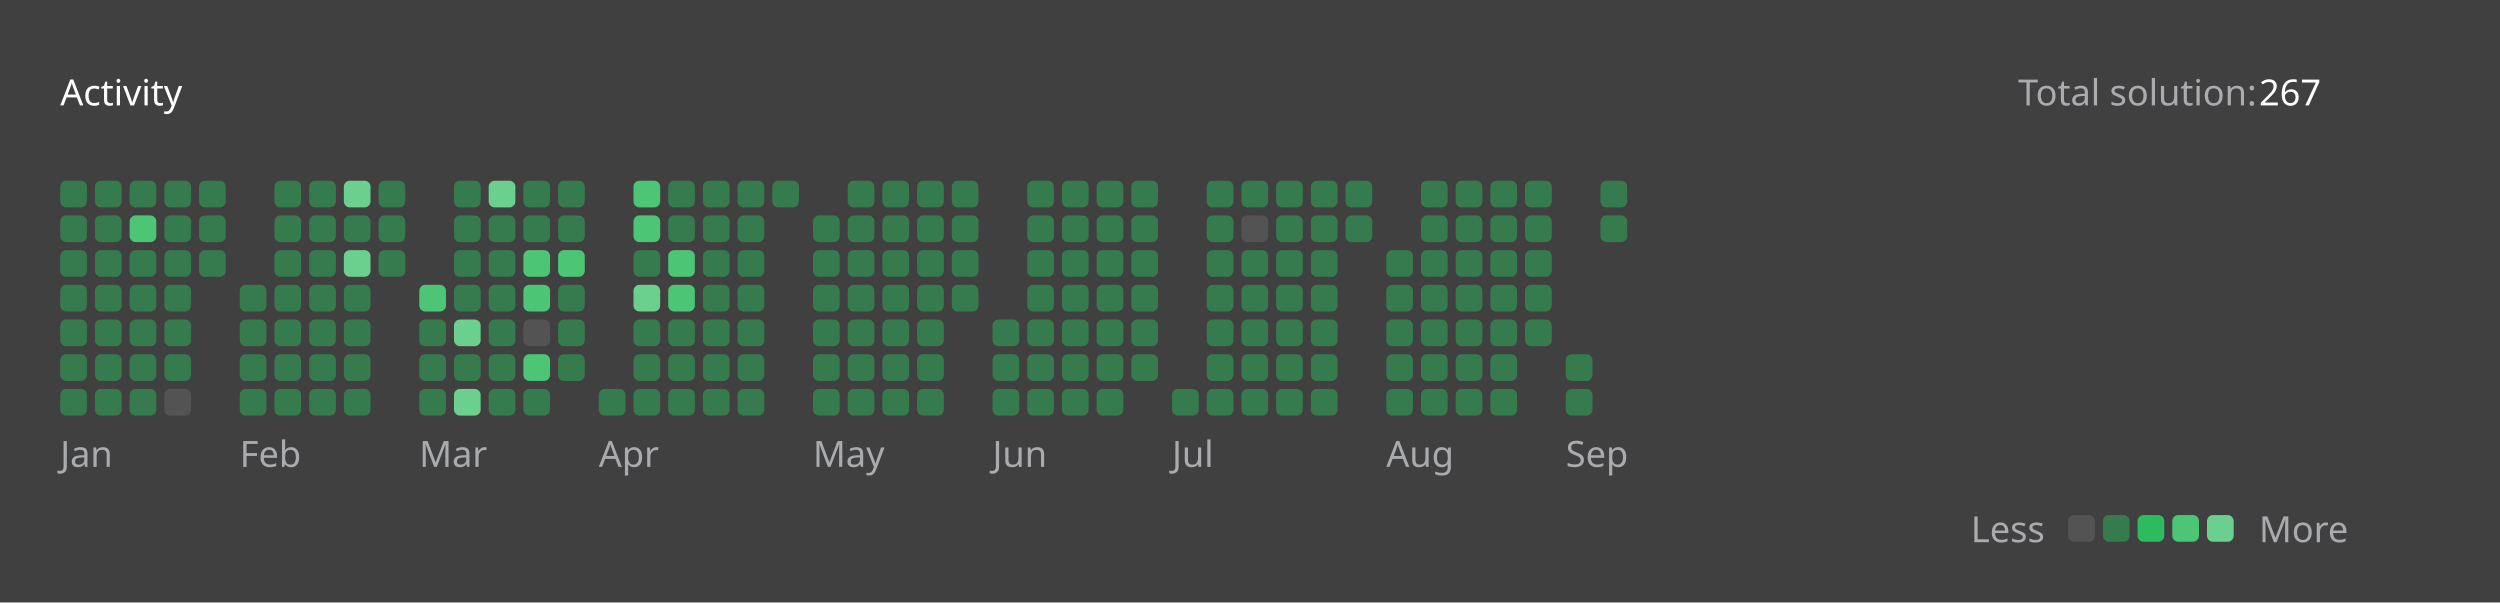
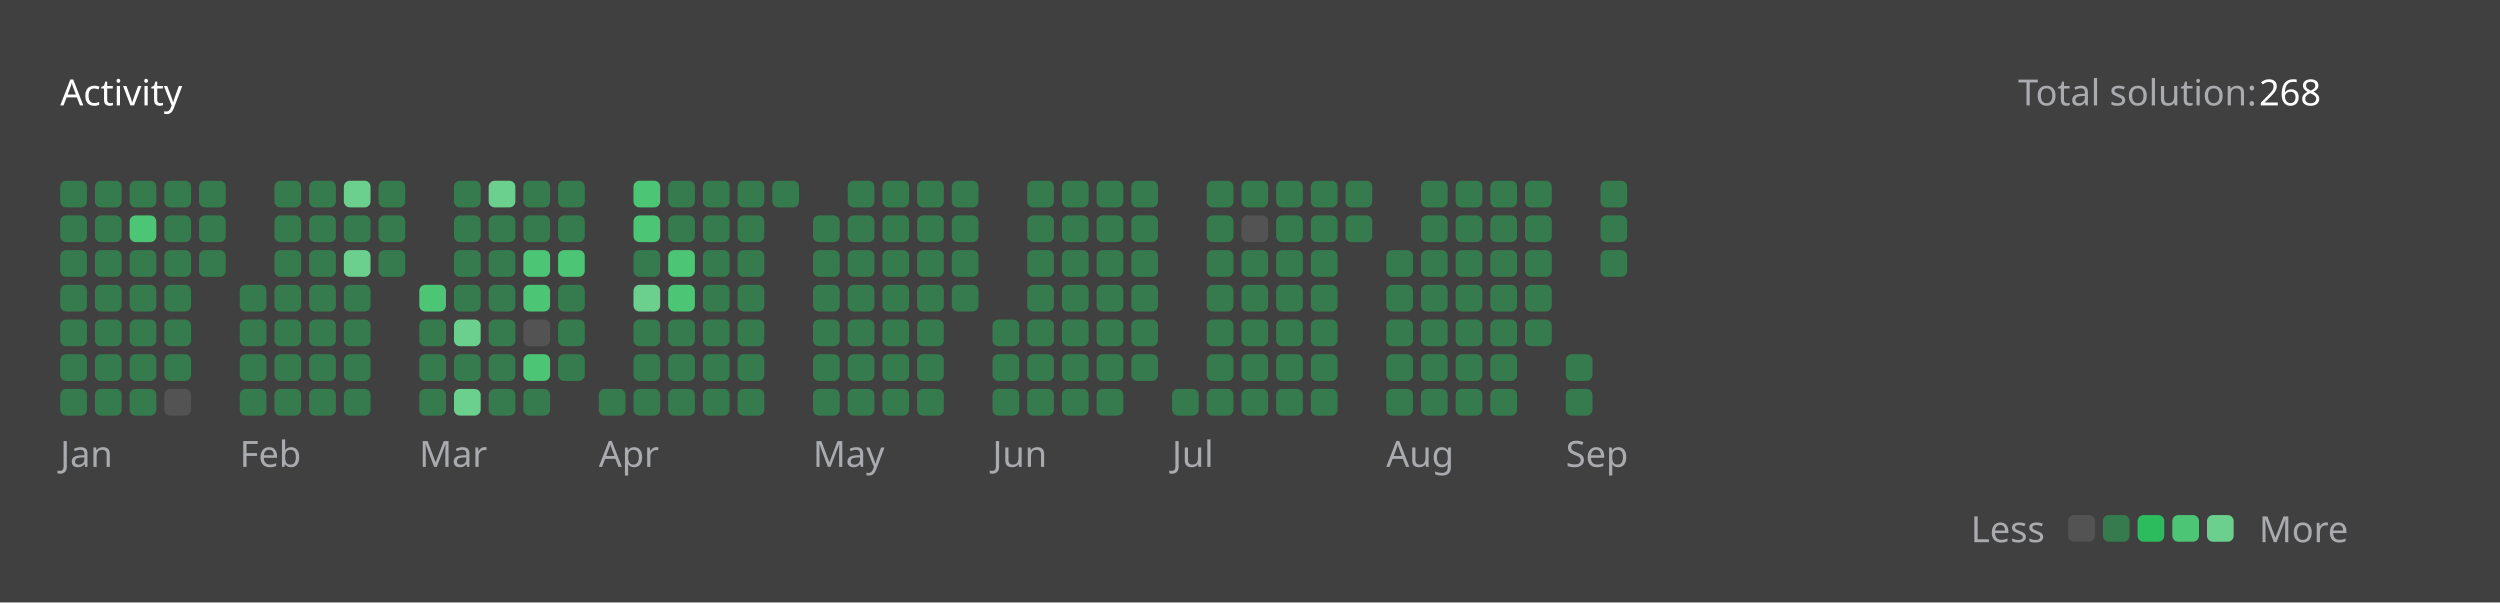
<svg xmlns="http://www.w3.org/2000/svg" version="1.1" height="200" width="830" viewBox="0 0 830 200">
  <style>*{font-family: "Segoe UI", Tahoma, Geneva, Verdana, sans-serif;}</style>
  <style>.title{font-weight: 500;font-size: 1rem;}</style>
  <style>.rotate-90{transform: rotate(-90deg);transform-origin: center;transform-box: fill-box;}</style>
  <style>.state{font-size: .75rem;}</style>
  <style>.light{color: #ffffff;fill: #ffffff;}</style>
  <style>.light-gray{color: #eff2f699;fill: #eff2f699;}</style>
  <style>.dark-gray{color: #ebebf54d;fill: #ebebf54d;}</style>
  <style>.gray{color: #747474;fill: #747474;}</style>
  <style>.orange{color: #ffa116;fill: #ffa116;}</style>
  <style>.background{color: #404040;fill: #404040;}</style>
  <style>.level-1-block{fill: #ffffff1a;}</style>
  <style>.level-2-block{fill: #2cb55d80;}</style>
  <style>.level-3-block{fill: #2cbb5dff;}</style>
  <style>.level-4-block{fill: #4cc575ff;}</style>
  <style>.level-5-block{fill: #6bcf8eff;}</style>
  <rect fill="#404040" x="0" y="0" width="830" height="200" rx="0.5rem" />
  <g text-anchor="start" text-decoration="1" class="title">
    <text x="20" y="35">
      <tspan class="light">Activity</tspan>
      <tspan class="orange" />
    </text>
  </g>
  <g class="state">
    <text x="670" y="35" class="light-gray"> Total solution: </text>
-     <text x="750" y="35" class="light"> 267 </text>
+     <text x="750" y="35" class="light"> 268 </text>
    <text x="678.88" y="180" class="light-gray" text-anchor="end">Less</text>
    <rect x="686.64" y="171" width="8.86" height="8.86" rx="2" ry="2" class="level-1-block" />
    <rect x="698.16" y="171" width="8.86" height="8.86" rx="2" ry="2" class="level-2-block" />
    <rect x="709.68" y="171" width="8.86" height="8.86" rx="2" ry="2" class="level-3-block" />
    <rect x="721.2" y="171" width="8.86" height="8.86" rx="2" ry="2" class="level-4-block" />
    <rect x="732.72" y="171" width="8.86" height="8.86" rx="2" ry="2" class="level-5-block" />
    <text x="750" y="180" class="light-gray">More</text>
  </g>
  <g x="20" y="60">
    <g x="20" y="60">
      <g x="20.0" y="60">
        <rect x="20.0" y="60.0" width="8.86" height="8.86" rx="2" ry="2" class="level-2-block" />
        <rect x="20.0" y="71.52" width="8.86" height="8.86" rx="2" ry="2" class="level-2-block" />
        <rect x="20.0" y="83.04" width="8.86" height="8.86" rx="2" ry="2" class="level-2-block" />
        <rect x="20.0" y="94.56" width="8.86" height="8.86" rx="2" ry="2" class="level-2-block" />
        <rect x="20.0" y="106.08" width="8.86" height="8.86" rx="2" ry="2" class="level-2-block" />
        <rect x="20.0" y="117.6" width="8.86" height="8.86" rx="2" ry="2" class="level-2-block" />
        <rect x="20.0" y="129.12" width="8.86" height="8.86" rx="2" ry="2" class="level-2-block" />
      </g>
      <g x="31.52" y="60">
        <rect x="31.52" y="60.0" width="8.86" height="8.86" rx="2" ry="2" class="level-2-block" />
        <rect x="31.52" y="71.52" width="8.86" height="8.86" rx="2" ry="2" class="level-2-block" />
        <rect x="31.52" y="83.04" width="8.86" height="8.86" rx="2" ry="2" class="level-2-block" />
        <rect x="31.52" y="94.56" width="8.86" height="8.86" rx="2" ry="2" class="level-2-block" />
        <rect x="31.52" y="106.08" width="8.86" height="8.86" rx="2" ry="2" class="level-2-block" />
        <rect x="31.52" y="117.6" width="8.86" height="8.86" rx="2" ry="2" class="level-2-block" />
        <rect x="31.52" y="129.12" width="8.86" height="8.86" rx="2" ry="2" class="level-2-block" />
      </g>
      <g x="43.04" y="60">
        <rect x="43.04" y="60.0" width="8.86" height="8.86" rx="2" ry="2" class="level-2-block" />
        <rect x="43.04" y="71.52" width="8.86" height="8.86" rx="2" ry="2" class="level-4-block" />
        <rect x="43.04" y="83.04" width="8.86" height="8.86" rx="2" ry="2" class="level-2-block" />
        <rect x="43.04" y="94.56" width="8.86" height="8.86" rx="2" ry="2" class="level-2-block" />
        <rect x="43.04" y="106.08" width="8.86" height="8.86" rx="2" ry="2" class="level-2-block" />
        <rect x="43.04" y="117.6" width="8.86" height="8.86" rx="2" ry="2" class="level-2-block" />
        <rect x="43.04" y="129.12" width="8.86" height="8.86" rx="2" ry="2" class="level-2-block" />
      </g>
      <g x="54.56" y="60">
        <rect x="54.56" y="60.0" width="8.86" height="8.86" rx="2" ry="2" class="level-2-block" />
        <rect x="54.56" y="71.52" width="8.86" height="8.86" rx="2" ry="2" class="level-2-block" />
        <rect x="54.56" y="83.04" width="8.86" height="8.86" rx="2" ry="2" class="level-2-block" />
        <rect x="54.56" y="94.56" width="8.86" height="8.86" rx="2" ry="2" class="level-2-block" />
        <rect x="54.56" y="106.08" width="8.86" height="8.86" rx="2" ry="2" class="level-2-block" />
        <rect x="54.56" y="117.6" width="8.86" height="8.86" rx="2" ry="2" class="level-2-block" />
        <rect x="54.56" y="129.12" width="8.86" height="8.86" rx="2" ry="2" class="level-1-block" />
      </g>
      <g x="66.08" y="60">
        <rect x="66.08" y="60.0" width="8.86" height="8.86" rx="2" ry="2" class="level-2-block" />
        <rect x="66.08" y="71.52" width="8.86" height="8.86" rx="2" ry="2" class="level-2-block" />
        <rect x="66.08" y="83.04" width="8.86" height="8.86" rx="2" ry="2" class="level-2-block" />
      </g>
      <text x="20.0" y="155" class="light-gray state">Jan</text>
    </g>
  </g>
  <g x="79.6" y="60">
    <g x="79.6" y="60">
      <g x="79.6" y="60">
        <rect x="79.6" y="94.56" width="8.86" height="8.86" rx="2" ry="2" class="level-2-block" />
        <rect x="79.6" y="106.08" width="8.86" height="8.86" rx="2" ry="2" class="level-2-block" />
        <rect x="79.6" y="117.6" width="8.86" height="8.86" rx="2" ry="2" class="level-2-block" />
        <rect x="79.6" y="129.12" width="8.86" height="8.86" rx="2" ry="2" class="level-2-block" />
      </g>
      <g x="91.12" y="60">
        <rect x="91.12" y="60.0" width="8.86" height="8.86" rx="2" ry="2" class="level-2-block" />
        <rect x="91.12" y="71.52" width="8.86" height="8.86" rx="2" ry="2" class="level-2-block" />
        <rect x="91.12" y="83.04" width="8.86" height="8.86" rx="2" ry="2" class="level-2-block" />
        <rect x="91.12" y="94.56" width="8.86" height="8.86" rx="2" ry="2" class="level-2-block" />
        <rect x="91.12" y="106.08" width="8.86" height="8.86" rx="2" ry="2" class="level-2-block" />
        <rect x="91.12" y="117.6" width="8.86" height="8.86" rx="2" ry="2" class="level-2-block" />
        <rect x="91.12" y="129.12" width="8.86" height="8.86" rx="2" ry="2" class="level-2-block" />
      </g>
      <g x="102.64" y="60">
        <rect x="102.64" y="60.0" width="8.86" height="8.86" rx="2" ry="2" class="level-2-block" />
        <rect x="102.64" y="71.52" width="8.86" height="8.86" rx="2" ry="2" class="level-2-block" />
        <rect x="102.64" y="83.04" width="8.86" height="8.86" rx="2" ry="2" class="level-2-block" />
        <rect x="102.64" y="94.56" width="8.86" height="8.86" rx="2" ry="2" class="level-2-block" />
        <rect x="102.64" y="106.08" width="8.86" height="8.86" rx="2" ry="2" class="level-2-block" />
        <rect x="102.64" y="117.6" width="8.86" height="8.86" rx="2" ry="2" class="level-2-block" />
        <rect x="102.64" y="129.12" width="8.86" height="8.86" rx="2" ry="2" class="level-2-block" />
      </g>
      <g x="114.16" y="60">
        <rect x="114.16" y="60.0" width="8.86" height="8.86" rx="2" ry="2" class="level-5-block" />
        <rect x="114.16" y="71.52" width="8.86" height="8.86" rx="2" ry="2" class="level-2-block" />
        <rect x="114.16" y="83.04" width="8.86" height="8.86" rx="2" ry="2" class="level-5-block" />
        <rect x="114.16" y="94.56" width="8.86" height="8.86" rx="2" ry="2" class="level-2-block" />
        <rect x="114.16" y="106.08" width="8.86" height="8.86" rx="2" ry="2" class="level-2-block" />
        <rect x="114.16" y="117.6" width="8.86" height="8.86" rx="2" ry="2" class="level-2-block" />
        <rect x="114.16" y="129.12" width="8.86" height="8.86" rx="2" ry="2" class="level-2-block" />
      </g>
      <g x="125.68" y="60">
        <rect x="125.68" y="60.0" width="8.86" height="8.86" rx="2" ry="2" class="level-2-block" />
        <rect x="125.68" y="71.52" width="8.86" height="8.86" rx="2" ry="2" class="level-2-block" />
        <rect x="125.68" y="83.04" width="8.86" height="8.86" rx="2" ry="2" class="level-2-block" />
      </g>
      <text x="79.6" y="155" class="light-gray state">Feb</text>
    </g>
  </g>
  <g x="139.2" y="60">
    <g x="139.2" y="60">
      <g x="139.2" y="60">
        <rect x="139.2" y="94.56" width="8.86" height="8.86" rx="2" ry="2" class="level-4-block" />
        <rect x="139.2" y="106.08" width="8.86" height="8.86" rx="2" ry="2" class="level-2-block" />
        <rect x="139.2" y="117.6" width="8.86" height="8.86" rx="2" ry="2" class="level-2-block" />
        <rect x="139.2" y="129.12" width="8.86" height="8.86" rx="2" ry="2" class="level-2-block" />
      </g>
      <g x="150.72" y="60">
        <rect x="150.72" y="60.0" width="8.86" height="8.86" rx="2" ry="2" class="level-2-block" />
        <rect x="150.72" y="71.52" width="8.86" height="8.86" rx="2" ry="2" class="level-2-block" />
        <rect x="150.72" y="83.04" width="8.86" height="8.86" rx="2" ry="2" class="level-2-block" />
        <rect x="150.72" y="94.56" width="8.86" height="8.86" rx="2" ry="2" class="level-2-block" />
        <rect x="150.72" y="106.08" width="8.86" height="8.86" rx="2" ry="2" class="level-5-block" />
        <rect x="150.72" y="117.6" width="8.86" height="8.86" rx="2" ry="2" class="level-2-block" />
        <rect x="150.72" y="129.12" width="8.86" height="8.86" rx="2" ry="2" class="level-5-block" />
      </g>
      <g x="162.24" y="60">
        <rect x="162.24" y="60.0" width="8.86" height="8.86" rx="2" ry="2" class="level-5-block" />
        <rect x="162.24" y="71.52" width="8.86" height="8.86" rx="2" ry="2" class="level-2-block" />
        <rect x="162.24" y="83.04" width="8.86" height="8.86" rx="2" ry="2" class="level-2-block" />
        <rect x="162.24" y="94.56" width="8.86" height="8.86" rx="2" ry="2" class="level-2-block" />
        <rect x="162.24" y="106.08" width="8.86" height="8.86" rx="2" ry="2" class="level-2-block" />
        <rect x="162.24" y="117.6" width="8.86" height="8.86" rx="2" ry="2" class="level-2-block" />
        <rect x="162.24" y="129.12" width="8.86" height="8.86" rx="2" ry="2" class="level-2-block" />
      </g>
      <g x="173.76" y="60">
        <rect x="173.76" y="60.0" width="8.86" height="8.86" rx="2" ry="2" class="level-2-block" />
        <rect x="173.76" y="71.52" width="8.86" height="8.86" rx="2" ry="2" class="level-2-block" />
        <rect x="173.76" y="83.04" width="8.86" height="8.86" rx="2" ry="2" class="level-4-block" />
        <rect x="173.76" y="94.56" width="8.86" height="8.86" rx="2" ry="2" class="level-4-block" />
        <rect x="173.76" y="106.08" width="8.86" height="8.86" rx="2" ry="2" class="level-1-block" />
        <rect x="173.76" y="117.6" width="8.86" height="8.86" rx="2" ry="2" class="level-4-block" />
        <rect x="173.76" y="129.12" width="8.86" height="8.86" rx="2" ry="2" class="level-2-block" />
      </g>
      <g x="185.28" y="60">
        <rect x="185.28" y="60.0" width="8.86" height="8.86" rx="2" ry="2" class="level-2-block" />
        <rect x="185.28" y="71.52" width="8.86" height="8.86" rx="2" ry="2" class="level-2-block" />
        <rect x="185.28" y="83.04" width="8.86" height="8.86" rx="2" ry="2" class="level-4-block" />
        <rect x="185.28" y="94.56" width="8.86" height="8.86" rx="2" ry="2" class="level-2-block" />
        <rect x="185.28" y="106.08" width="8.86" height="8.86" rx="2" ry="2" class="level-2-block" />
        <rect x="185.28" y="117.6" width="8.86" height="8.86" rx="2" ry="2" class="level-2-block" />
      </g>
      <text x="139.2" y="155" class="light-gray state">Mar</text>
    </g>
  </g>
  <g x="198.8" y="60">
    <g x="198.8" y="60">
      <g x="198.8" y="60">
        <rect x="198.8" y="129.12" width="8.86" height="8.86" rx="2" ry="2" class="level-2-block" />
      </g>
      <g x="210.32" y="60">
        <rect x="210.32" y="60.0" width="8.86" height="8.86" rx="2" ry="2" class="level-4-block" />
        <rect x="210.32" y="71.52" width="8.86" height="8.86" rx="2" ry="2" class="level-4-block" />
        <rect x="210.32" y="83.04" width="8.86" height="8.86" rx="2" ry="2" class="level-2-block" />
        <rect x="210.32" y="94.56" width="8.86" height="8.86" rx="2" ry="2" class="level-5-block" />
        <rect x="210.32" y="106.08" width="8.86" height="8.86" rx="2" ry="2" class="level-2-block" />
        <rect x="210.32" y="117.6" width="8.86" height="8.86" rx="2" ry="2" class="level-2-block" />
        <rect x="210.32" y="129.12" width="8.86" height="8.86" rx="2" ry="2" class="level-2-block" />
      </g>
      <g x="221.84" y="60">
        <rect x="221.84" y="60.0" width="8.86" height="8.86" rx="2" ry="2" class="level-2-block" />
        <rect x="221.84" y="71.52" width="8.86" height="8.86" rx="2" ry="2" class="level-2-block" />
        <rect x="221.84" y="83.04" width="8.86" height="8.86" rx="2" ry="2" class="level-4-block" />
        <rect x="221.84" y="94.56" width="8.86" height="8.86" rx="2" ry="2" class="level-4-block" />
        <rect x="221.84" y="106.08" width="8.86" height="8.86" rx="2" ry="2" class="level-2-block" />
        <rect x="221.84" y="117.6" width="8.86" height="8.86" rx="2" ry="2" class="level-2-block" />
        <rect x="221.84" y="129.12" width="8.86" height="8.86" rx="2" ry="2" class="level-2-block" />
      </g>
      <g x="233.36" y="60">
        <rect x="233.36" y="60.0" width="8.86" height="8.86" rx="2" ry="2" class="level-2-block" />
        <rect x="233.36" y="71.52" width="8.86" height="8.86" rx="2" ry="2" class="level-2-block" />
        <rect x="233.36" y="83.04" width="8.86" height="8.86" rx="2" ry="2" class="level-2-block" />
        <rect x="233.36" y="94.56" width="8.86" height="8.86" rx="2" ry="2" class="level-2-block" />
        <rect x="233.36" y="106.08" width="8.86" height="8.86" rx="2" ry="2" class="level-2-block" />
        <rect x="233.36" y="117.6" width="8.86" height="8.86" rx="2" ry="2" class="level-2-block" />
        <rect x="233.36" y="129.12" width="8.86" height="8.86" rx="2" ry="2" class="level-2-block" />
      </g>
      <g x="244.88" y="60">
        <rect x="244.88" y="60.0" width="8.86" height="8.86" rx="2" ry="2" class="level-2-block" />
        <rect x="244.88" y="71.52" width="8.86" height="8.86" rx="2" ry="2" class="level-2-block" />
        <rect x="244.88" y="83.04" width="8.86" height="8.86" rx="2" ry="2" class="level-2-block" />
        <rect x="244.88" y="94.56" width="8.86" height="8.86" rx="2" ry="2" class="level-2-block" />
        <rect x="244.88" y="106.08" width="8.86" height="8.86" rx="2" ry="2" class="level-2-block" />
        <rect x="244.88" y="117.6" width="8.86" height="8.86" rx="2" ry="2" class="level-2-block" />
        <rect x="244.88" y="129.12" width="8.86" height="8.86" rx="2" ry="2" class="level-2-block" />
      </g>
      <g x="256.4" y="60">
        <rect x="256.4" y="60.0" width="8.86" height="8.86" rx="2" ry="2" class="level-2-block" />
      </g>
      <text x="198.8" y="155" class="light-gray state">Apr</text>
    </g>
  </g>
  <g x="269.92" y="60">
    <g x="269.92" y="60">
      <g x="269.92" y="60">
        <rect x="269.92" y="71.52" width="8.86" height="8.86" rx="2" ry="2" class="level-2-block" />
        <rect x="269.92" y="83.04" width="8.86" height="8.86" rx="2" ry="2" class="level-2-block" />
        <rect x="269.92" y="94.56" width="8.86" height="8.86" rx="2" ry="2" class="level-2-block" />
        <rect x="269.92" y="106.08" width="8.86" height="8.86" rx="2" ry="2" class="level-2-block" />
        <rect x="269.92" y="117.6" width="8.86" height="8.86" rx="2" ry="2" class="level-2-block" />
        <rect x="269.92" y="129.12" width="8.86" height="8.86" rx="2" ry="2" class="level-2-block" />
      </g>
      <g x="281.44" y="60">
        <rect x="281.44" y="60.0" width="8.86" height="8.86" rx="2" ry="2" class="level-2-block" />
        <rect x="281.44" y="71.52" width="8.86" height="8.86" rx="2" ry="2" class="level-2-block" />
        <rect x="281.44" y="83.04" width="8.86" height="8.86" rx="2" ry="2" class="level-2-block" />
        <rect x="281.44" y="94.56" width="8.86" height="8.86" rx="2" ry="2" class="level-2-block" />
        <rect x="281.44" y="106.08" width="8.86" height="8.86" rx="2" ry="2" class="level-2-block" />
        <rect x="281.44" y="117.6" width="8.86" height="8.86" rx="2" ry="2" class="level-2-block" />
        <rect x="281.44" y="129.12" width="8.86" height="8.86" rx="2" ry="2" class="level-2-block" />
      </g>
      <g x="292.96" y="60">
        <rect x="292.96" y="60.0" width="8.86" height="8.86" rx="2" ry="2" class="level-2-block" />
        <rect x="292.96" y="71.52" width="8.86" height="8.86" rx="2" ry="2" class="level-2-block" />
        <rect x="292.96" y="83.04" width="8.86" height="8.86" rx="2" ry="2" class="level-2-block" />
        <rect x="292.96" y="94.56" width="8.86" height="8.86" rx="2" ry="2" class="level-2-block" />
        <rect x="292.96" y="106.08" width="8.86" height="8.86" rx="2" ry="2" class="level-2-block" />
        <rect x="292.96" y="117.6" width="8.86" height="8.86" rx="2" ry="2" class="level-2-block" />
        <rect x="292.96" y="129.12" width="8.86" height="8.86" rx="2" ry="2" class="level-2-block" />
      </g>
      <g x="304.48" y="60">
        <rect x="304.48" y="60.0" width="8.86" height="8.86" rx="2" ry="2" class="level-2-block" />
        <rect x="304.48" y="71.52" width="8.86" height="8.86" rx="2" ry="2" class="level-2-block" />
        <rect x="304.48" y="83.04" width="8.86" height="8.86" rx="2" ry="2" class="level-2-block" />
        <rect x="304.48" y="94.56" width="8.86" height="8.86" rx="2" ry="2" class="level-2-block" />
        <rect x="304.48" y="106.08" width="8.86" height="8.86" rx="2" ry="2" class="level-2-block" />
        <rect x="304.48" y="117.6" width="8.86" height="8.86" rx="2" ry="2" class="level-2-block" />
        <rect x="304.48" y="129.12" width="8.86" height="8.86" rx="2" ry="2" class="level-2-block" />
      </g>
      <g x="316" y="60">
        <rect x="316" y="60.0" width="8.86" height="8.86" rx="2" ry="2" class="level-2-block" />
        <rect x="316" y="71.52" width="8.86" height="8.86" rx="2" ry="2" class="level-2-block" />
        <rect x="316" y="83.04" width="8.86" height="8.86" rx="2" ry="2" class="level-2-block" />
        <rect x="316" y="94.56" width="8.86" height="8.86" rx="2" ry="2" class="level-2-block" />
      </g>
      <text x="269.92" y="155" class="light-gray state">May</text>
    </g>
  </g>
  <g x="329.52" y="60">
    <g x="329.52" y="60">
      <g x="329.52" y="60">
        <rect x="329.52" y="106.08" width="8.86" height="8.86" rx="2" ry="2" class="level-2-block" />
        <rect x="329.52" y="117.6" width="8.86" height="8.86" rx="2" ry="2" class="level-2-block" />
        <rect x="329.52" y="129.12" width="8.86" height="8.86" rx="2" ry="2" class="level-2-block" />
      </g>
      <g x="341.04" y="60">
        <rect x="341.04" y="60.0" width="8.86" height="8.86" rx="2" ry="2" class="level-2-block" />
        <rect x="341.04" y="71.52" width="8.86" height="8.86" rx="2" ry="2" class="level-2-block" />
        <rect x="341.04" y="83.04" width="8.86" height="8.86" rx="2" ry="2" class="level-2-block" />
        <rect x="341.04" y="94.56" width="8.86" height="8.86" rx="2" ry="2" class="level-2-block" />
        <rect x="341.04" y="106.08" width="8.86" height="8.86" rx="2" ry="2" class="level-2-block" />
        <rect x="341.04" y="117.6" width="8.86" height="8.86" rx="2" ry="2" class="level-2-block" />
        <rect x="341.04" y="129.12" width="8.86" height="8.86" rx="2" ry="2" class="level-2-block" />
      </g>
      <g x="352.56" y="60">
        <rect x="352.56" y="60.0" width="8.86" height="8.86" rx="2" ry="2" class="level-2-block" />
        <rect x="352.56" y="71.52" width="8.86" height="8.86" rx="2" ry="2" class="level-2-block" />
        <rect x="352.56" y="83.04" width="8.86" height="8.86" rx="2" ry="2" class="level-2-block" />
        <rect x="352.56" y="94.56" width="8.86" height="8.86" rx="2" ry="2" class="level-2-block" />
        <rect x="352.56" y="106.08" width="8.86" height="8.86" rx="2" ry="2" class="level-2-block" />
        <rect x="352.56" y="117.6" width="8.86" height="8.86" rx="2" ry="2" class="level-2-block" />
        <rect x="352.56" y="129.12" width="8.86" height="8.86" rx="2" ry="2" class="level-2-block" />
      </g>
      <g x="364.08" y="60">
        <rect x="364.08" y="60.0" width="8.86" height="8.86" rx="2" ry="2" class="level-2-block" />
        <rect x="364.08" y="71.52" width="8.86" height="8.86" rx="2" ry="2" class="level-2-block" />
        <rect x="364.08" y="83.04" width="8.86" height="8.86" rx="2" ry="2" class="level-2-block" />
        <rect x="364.08" y="94.56" width="8.86" height="8.86" rx="2" ry="2" class="level-2-block" />
        <rect x="364.08" y="106.08" width="8.86" height="8.86" rx="2" ry="2" class="level-2-block" />
        <rect x="364.08" y="117.6" width="8.86" height="8.86" rx="2" ry="2" class="level-2-block" />
        <rect x="364.08" y="129.12" width="8.86" height="8.86" rx="2" ry="2" class="level-2-block" />
      </g>
      <g x="375.6" y="60">
        <rect x="375.6" y="60.0" width="8.86" height="8.86" rx="2" ry="2" class="level-2-block" />
        <rect x="375.6" y="71.52" width="8.86" height="8.86" rx="2" ry="2" class="level-2-block" />
        <rect x="375.6" y="83.04" width="8.86" height="8.86" rx="2" ry="2" class="level-2-block" />
        <rect x="375.6" y="94.56" width="8.86" height="8.86" rx="2" ry="2" class="level-2-block" />
        <rect x="375.6" y="106.08" width="8.86" height="8.86" rx="2" ry="2" class="level-2-block" />
        <rect x="375.6" y="117.6" width="8.86" height="8.86" rx="2" ry="2" class="level-2-block" />
      </g>
      <text x="329.52" y="155" class="light-gray state">Jun</text>
    </g>
  </g>
  <g x="389.12" y="60">
    <g x="389.12" y="60">
      <g x="389.12" y="60">
        <rect x="389.12" y="129.12" width="8.86" height="8.86" rx="2" ry="2" class="level-2-block" />
      </g>
      <g x="400.64" y="60">
        <rect x="400.64" y="60.0" width="8.86" height="8.86" rx="2" ry="2" class="level-2-block" />
        <rect x="400.64" y="71.52" width="8.86" height="8.86" rx="2" ry="2" class="level-2-block" />
        <rect x="400.64" y="83.04" width="8.86" height="8.86" rx="2" ry="2" class="level-2-block" />
        <rect x="400.64" y="94.56" width="8.86" height="8.86" rx="2" ry="2" class="level-2-block" />
        <rect x="400.64" y="106.08" width="8.86" height="8.86" rx="2" ry="2" class="level-2-block" />
        <rect x="400.64" y="117.6" width="8.86" height="8.86" rx="2" ry="2" class="level-2-block" />
        <rect x="400.64" y="129.12" width="8.86" height="8.86" rx="2" ry="2" class="level-2-block" />
      </g>
      <g x="412.16" y="60">
        <rect x="412.16" y="60.0" width="8.86" height="8.86" rx="2" ry="2" class="level-2-block" />
        <rect x="412.16" y="71.52" width="8.86" height="8.86" rx="2" ry="2" class="level-1-block" />
        <rect x="412.16" y="83.04" width="8.86" height="8.86" rx="2" ry="2" class="level-2-block" />
        <rect x="412.16" y="94.56" width="8.86" height="8.86" rx="2" ry="2" class="level-2-block" />
        <rect x="412.16" y="106.08" width="8.86" height="8.86" rx="2" ry="2" class="level-2-block" />
        <rect x="412.16" y="117.6" width="8.86" height="8.86" rx="2" ry="2" class="level-2-block" />
        <rect x="412.16" y="129.12" width="8.86" height="8.86" rx="2" ry="2" class="level-2-block" />
      </g>
      <g x="423.68" y="60">
        <rect x="423.68" y="60.0" width="8.86" height="8.86" rx="2" ry="2" class="level-2-block" />
        <rect x="423.68" y="71.52" width="8.86" height="8.86" rx="2" ry="2" class="level-2-block" />
        <rect x="423.68" y="83.04" width="8.86" height="8.86" rx="2" ry="2" class="level-2-block" />
        <rect x="423.68" y="94.56" width="8.86" height="8.86" rx="2" ry="2" class="level-2-block" />
        <rect x="423.68" y="106.08" width="8.86" height="8.86" rx="2" ry="2" class="level-2-block" />
        <rect x="423.68" y="117.6" width="8.86" height="8.86" rx="2" ry="2" class="level-2-block" />
        <rect x="423.68" y="129.12" width="8.86" height="8.86" rx="2" ry="2" class="level-2-block" />
      </g>
      <g x="435.2" y="60">
        <rect x="435.2" y="60.0" width="8.86" height="8.86" rx="2" ry="2" class="level-2-block" />
        <rect x="435.2" y="71.52" width="8.86" height="8.86" rx="2" ry="2" class="level-2-block" />
        <rect x="435.2" y="83.04" width="8.86" height="8.86" rx="2" ry="2" class="level-2-block" />
        <rect x="435.2" y="94.56" width="8.86" height="8.86" rx="2" ry="2" class="level-2-block" />
        <rect x="435.2" y="106.08" width="8.86" height="8.86" rx="2" ry="2" class="level-2-block" />
        <rect x="435.2" y="117.6" width="8.86" height="8.86" rx="2" ry="2" class="level-2-block" />
        <rect x="435.2" y="129.12" width="8.86" height="8.86" rx="2" ry="2" class="level-2-block" />
      </g>
      <g x="446.72" y="60">
        <rect x="446.72" y="60.0" width="8.86" height="8.86" rx="2" ry="2" class="level-2-block" />
        <rect x="446.72" y="71.52" width="8.86" height="8.86" rx="2" ry="2" class="level-2-block" />
      </g>
      <text x="389.12" y="155" class="light-gray state">Jul</text>
    </g>
  </g>
  <g x="460.24" y="60">
    <g x="460.24" y="60">
      <g x="460.24" y="60">
        <rect x="460.24" y="83.04" width="8.86" height="8.86" rx="2" ry="2" class="level-2-block" />
        <rect x="460.24" y="94.56" width="8.86" height="8.86" rx="2" ry="2" class="level-2-block" />
        <rect x="460.24" y="106.08" width="8.86" height="8.86" rx="2" ry="2" class="level-2-block" />
        <rect x="460.24" y="117.6" width="8.86" height="8.86" rx="2" ry="2" class="level-2-block" />
        <rect x="460.24" y="129.12" width="8.86" height="8.86" rx="2" ry="2" class="level-2-block" />
      </g>
      <g x="471.76" y="60">
        <rect x="471.76" y="60.0" width="8.86" height="8.86" rx="2" ry="2" class="level-2-block" />
        <rect x="471.76" y="71.52" width="8.86" height="8.86" rx="2" ry="2" class="level-2-block" />
        <rect x="471.76" y="83.04" width="8.86" height="8.86" rx="2" ry="2" class="level-2-block" />
        <rect x="471.76" y="94.56" width="8.86" height="8.86" rx="2" ry="2" class="level-2-block" />
        <rect x="471.76" y="106.08" width="8.86" height="8.86" rx="2" ry="2" class="level-2-block" />
        <rect x="471.76" y="117.6" width="8.86" height="8.86" rx="2" ry="2" class="level-2-block" />
        <rect x="471.76" y="129.12" width="8.86" height="8.86" rx="2" ry="2" class="level-2-block" />
      </g>
      <g x="483.28" y="60">
        <rect x="483.28" y="60.0" width="8.86" height="8.86" rx="2" ry="2" class="level-2-block" />
        <rect x="483.28" y="71.52" width="8.86" height="8.86" rx="2" ry="2" class="level-2-block" />
        <rect x="483.28" y="83.04" width="8.86" height="8.86" rx="2" ry="2" class="level-2-block" />
        <rect x="483.28" y="94.56" width="8.86" height="8.86" rx="2" ry="2" class="level-2-block" />
        <rect x="483.28" y="106.08" width="8.86" height="8.86" rx="2" ry="2" class="level-2-block" />
        <rect x="483.28" y="117.6" width="8.86" height="8.86" rx="2" ry="2" class="level-2-block" />
        <rect x="483.28" y="129.12" width="8.86" height="8.86" rx="2" ry="2" class="level-2-block" />
      </g>
      <g x="494.8" y="60">
        <rect x="494.8" y="60.0" width="8.86" height="8.86" rx="2" ry="2" class="level-2-block" />
        <rect x="494.8" y="71.52" width="8.86" height="8.86" rx="2" ry="2" class="level-2-block" />
        <rect x="494.8" y="83.04" width="8.86" height="8.86" rx="2" ry="2" class="level-2-block" />
        <rect x="494.8" y="94.56" width="8.86" height="8.86" rx="2" ry="2" class="level-2-block" />
        <rect x="494.8" y="106.08" width="8.86" height="8.86" rx="2" ry="2" class="level-2-block" />
        <rect x="494.8" y="117.6" width="8.86" height="8.86" rx="2" ry="2" class="level-2-block" />
        <rect x="494.8" y="129.12" width="8.86" height="8.86" rx="2" ry="2" class="level-2-block" />
      </g>
      <g x="506.32" y="60">
        <rect x="506.32" y="60.0" width="8.86" height="8.86" rx="2" ry="2" class="level-2-block" />
        <rect x="506.32" y="71.52" width="8.86" height="8.86" rx="2" ry="2" class="level-2-block" />
        <rect x="506.32" y="83.04" width="8.86" height="8.86" rx="2" ry="2" class="level-2-block" />
        <rect x="506.32" y="94.56" width="8.86" height="8.86" rx="2" ry="2" class="level-2-block" />
        <rect x="506.32" y="106.08" width="8.86" height="8.86" rx="2" ry="2" class="level-2-block" />
      </g>
      <text x="460.24" y="155" class="light-gray state">Aug</text>
    </g>
  </g>
  <g x="519.84" y="60">
    <g x="519.84" y="60">
      <g x="519.84" y="60">
        <rect x="519.84" y="117.6" width="8.86" height="8.86" rx="2" ry="2" class="level-2-block" />
        <rect x="519.84" y="129.12" width="8.86" height="8.86" rx="2" ry="2" class="level-2-block" />
      </g>
      <g x="531.36" y="60">
        <rect x="531.36" y="60.0" width="8.86" height="8.86" rx="2" ry="2" class="level-2-block" />
        <rect x="531.36" y="71.52" width="8.86" height="8.86" rx="2" ry="2" class="level-2-block" />
+         <rect x="531.36" y="83.04" width="8.86" height="8.86" rx="2" ry="2" class="level-2-block" />
      </g>
      <text x="519.84" y="155" class="light-gray state">Sep</text>
    </g>
  </g>
</svg>
